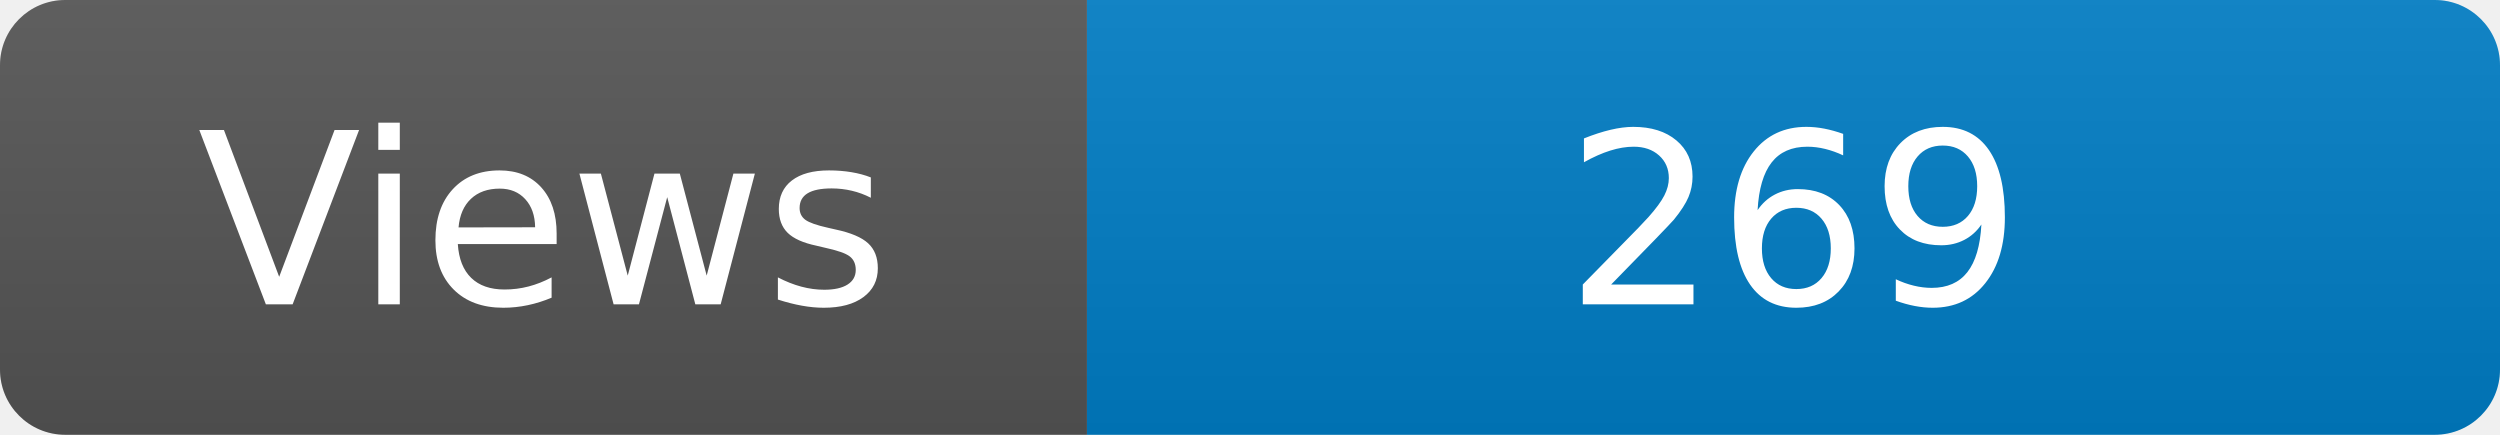
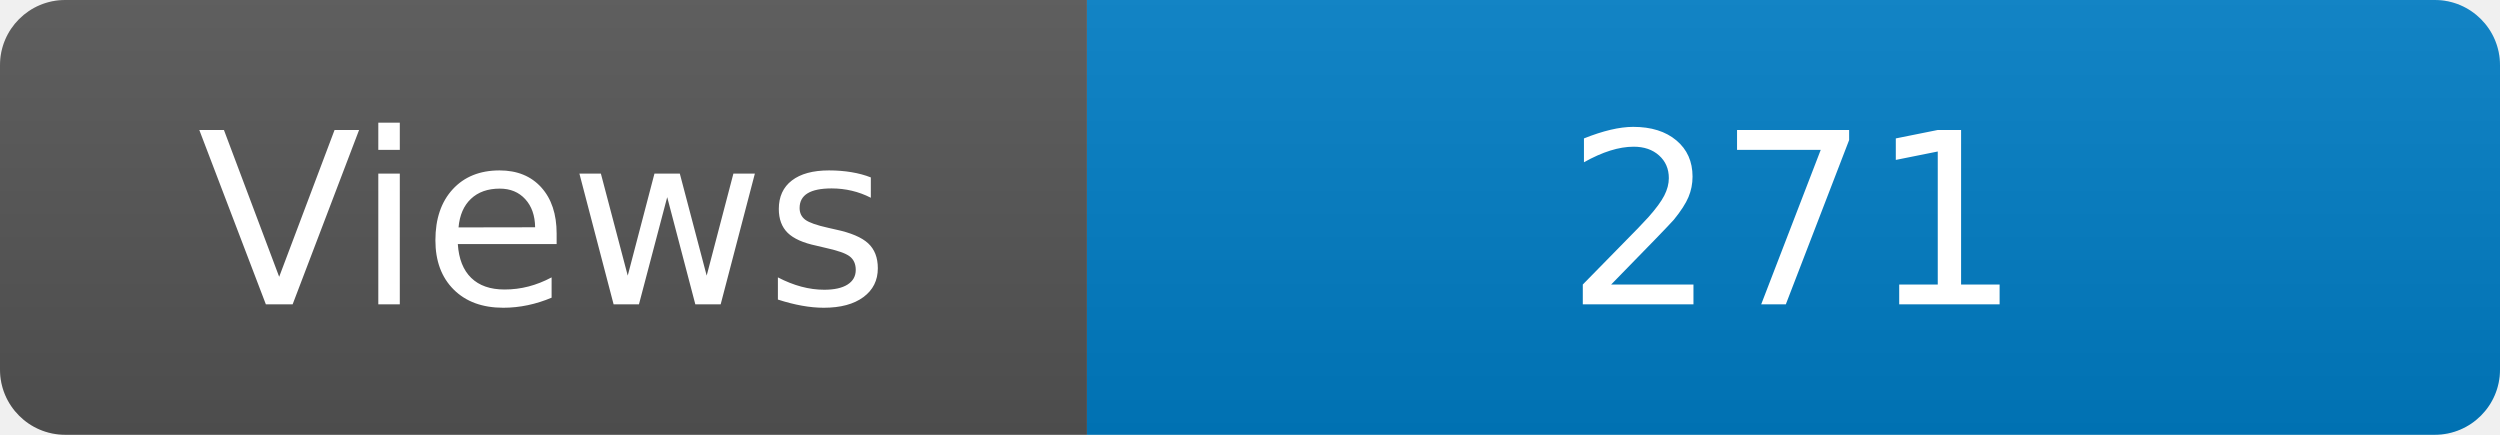
<svg xmlns="http://www.w3.org/2000/svg" width="115" height="20" role="img" aria-label="Maintained?: yes">
  <linearGradient id="s" x2="0" y2="100%">
    <stop offset="0" stop-color="#bbb" stop-opacity=".1" />
    <stop offset="1" stop-opacity=".1" />
  </linearGradient>
  <clipPath id="r">
    <rect width="115" height="20" rx="3" fill="#fff" />
  </clipPath>
  <g clip-path="url(#r)">
    <rect width="50" height="20" fill="#555" />
    <rect x="50" width="160" height="20" fill="#007ec6" />
    <rect width="115" height="20" fill="url(#s)" />
  </g>
  <g fill="#fff" text-anchor="middle" font-family="Verdana,Geneva,DejaVu Sans,sans-serif" font-size="110">
    <text x="250" y="140" transform="scale(.1)" fill="#fff">Views</text>
-     <text x="825" y="140" transform="scale(.1)" fill="#fff">269</text>
+     <text x="825" y="140" transform="scale(.1)" fill="#fff">271</text>
  </g>
</svg>
